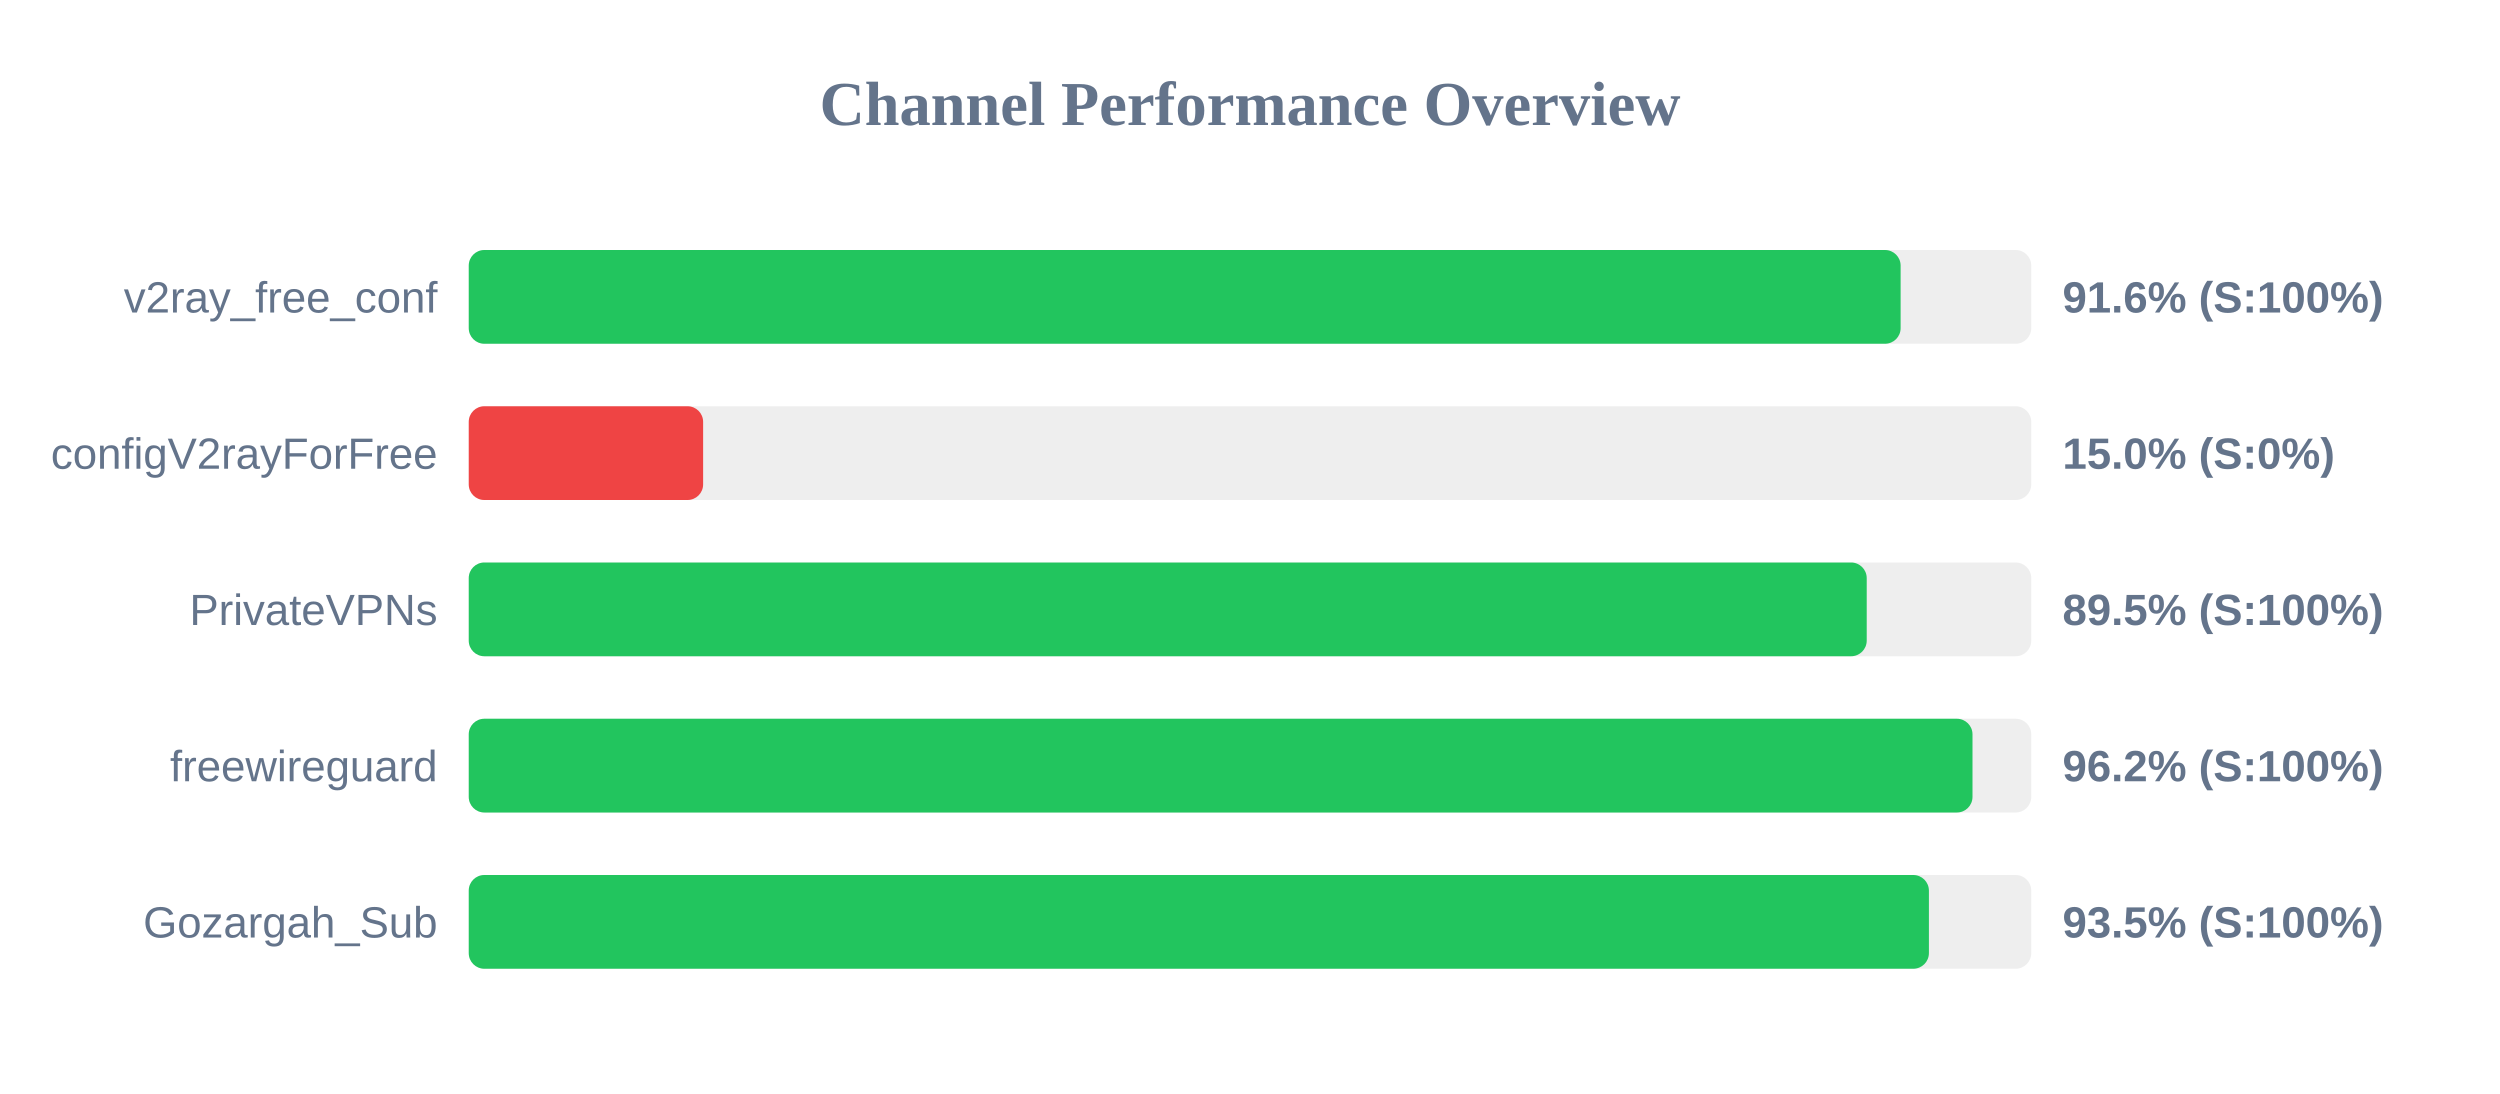
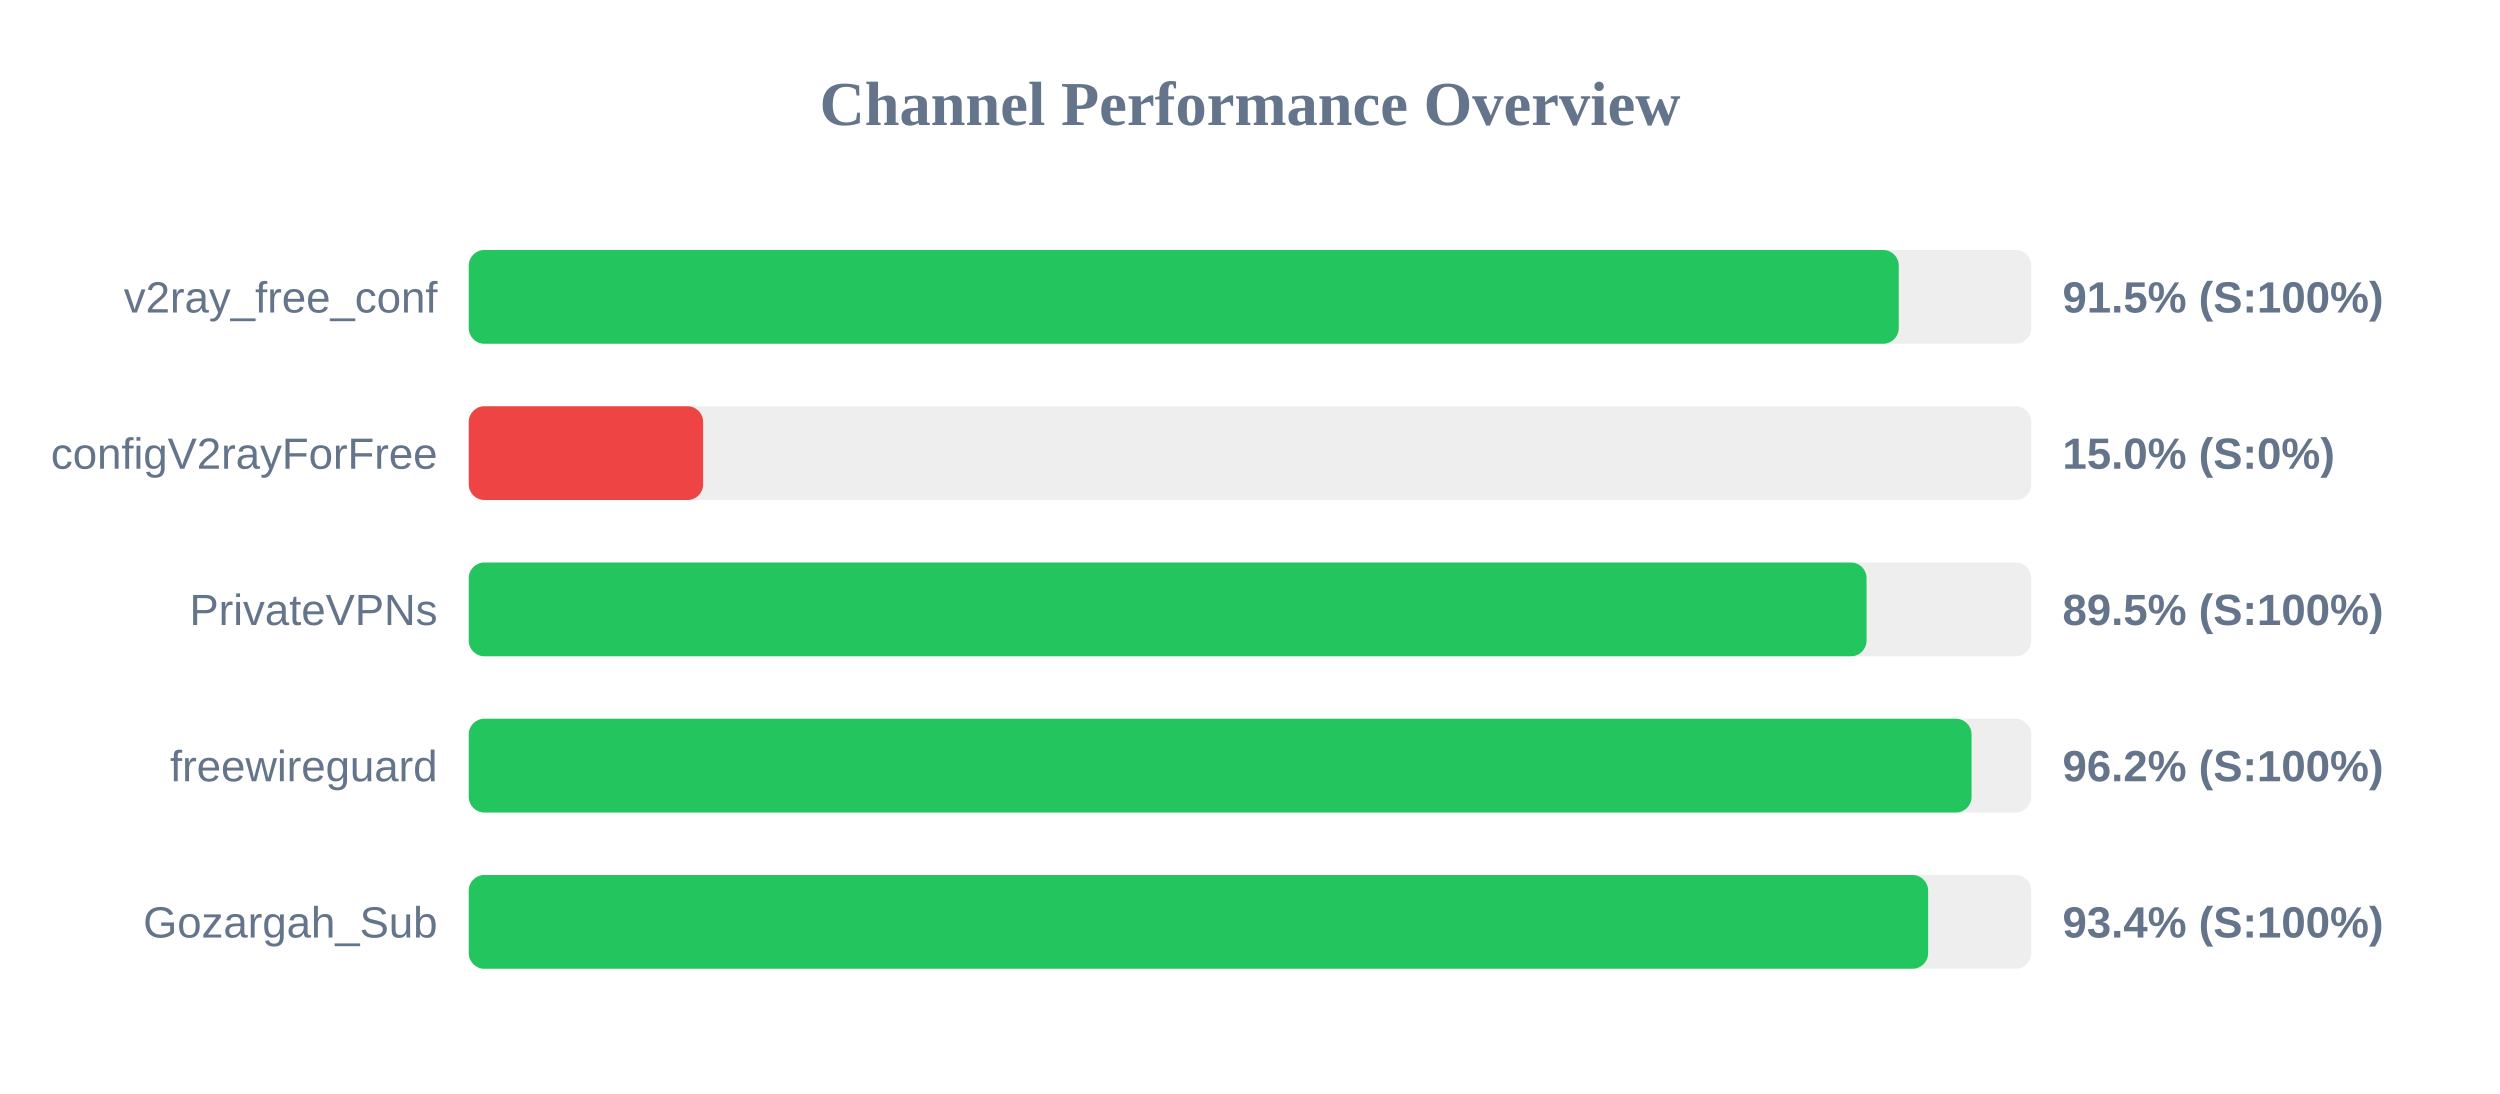
<svg xmlns="http://www.w3.org/2000/svg" width="800" height="350" version="1.1">
  <style>
        .row { font: 14px Arial; fill: #64748b; }
        .score { font: bold 14px Arial; fill: #64748b; }
    </style>
  <text x="400" y="40" text-anchor="middle" font-size="20px" font-weight="bold" fill="#64748b">Channel Performance Overview</text>
  <rect x="150" y="80" width="500" height="30" fill="#eee" rx="5" />
-   <rect x="150" y="80" width="458.2" height="30" fill="#22c55e" rx="5" />
+   <rect x="150" y="80" width="457.6" height="30" fill="#22c55e" rx="5" />
  <text x="140" y="100" text-anchor="end" class="row">v2ray_free_conf</text>
-   <text x="660" y="100" text-anchor="start" class="score">91.6% (S:100%)</text>
+   <text x="660" y="100" text-anchor="start" class="score">91.5% (S:100%)</text>
  <rect x="150" y="130" width="500" height="30" fill="#eee" rx="5" />
  <rect x="150" y="130" width="75.0" height="30" fill="#ef4444" rx="5" />
  <text x="140" y="150" text-anchor="end" class="row">configV2rayForFree</text>
  <text x="660" y="150" text-anchor="start" class="score">15.0% (S:0%)</text>
  <rect x="150" y="180" width="500" height="30" fill="#eee" rx="5" />
-   <rect x="150" y="180" width="447.35" height="30" fill="#22c55e" rx="5" />
+   <rect x="150" y="180" width="447.3" height="30" fill="#22c55e" rx="5" />
  <text x="140" y="200" text-anchor="end" class="row">PrivateVPNs</text>
  <text x="660" y="200" text-anchor="start" class="score">89.5% (S:100%)</text>
  <rect x="150" y="230" width="500" height="30" fill="#eee" rx="5" />
-   <rect x="150" y="230" width="481.2" height="30" fill="#22c55e" rx="5" />
+   <rect x="150" y="230" width="480.9" height="30" fill="#22c55e" rx="5" />
  <text x="140" y="250" text-anchor="end" class="row">freewireguard</text>
  <text x="660" y="250" text-anchor="start" class="score">96.2% (S:100%)</text>
  <rect x="150" y="280" width="500" height="30" fill="#eee" rx="5" />
-   <rect x="150" y="280" width="467.25" height="30" fill="#22c55e" rx="5" />
+   <rect x="150" y="280" width="467.0" height="30" fill="#22c55e" rx="5" />
  <text x="140" y="300" text-anchor="end" class="row">Gozargah_Sub</text>
-   <text x="660" y="300" text-anchor="start" class="score">93.5% (S:100%)</text>
+   <text x="660" y="300" text-anchor="start" class="score">93.4% (S:100%)</text>
</svg>
